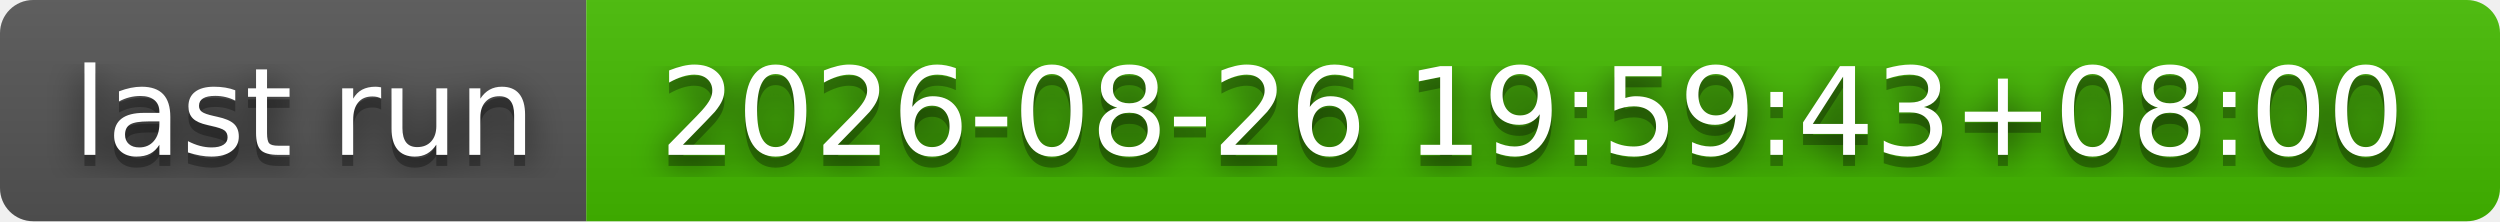
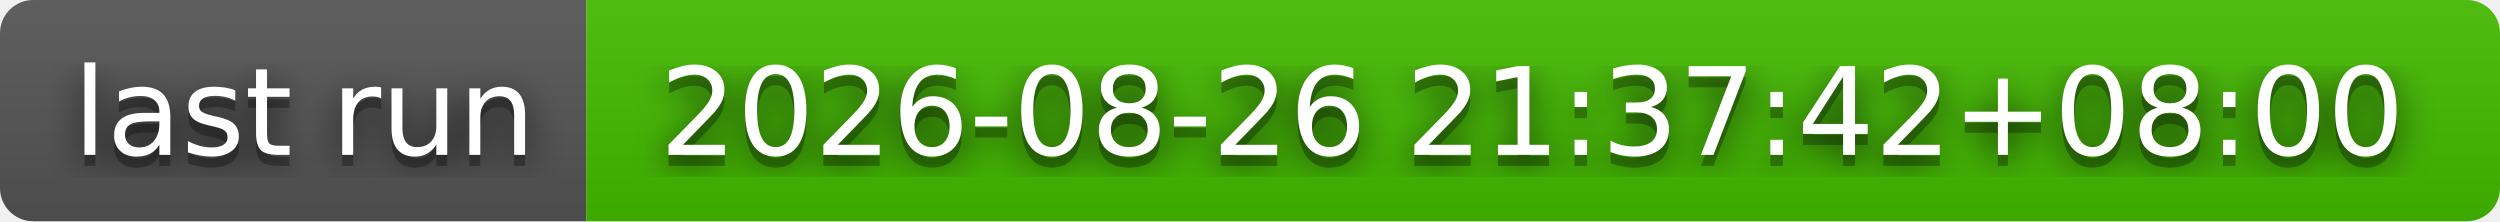
- <svg xmlns="http://www.w3.org/2000/svg" width="226" height="20" role="img" aria-label="last run: 2026-08-26 19:59:43+08:00">
+ <svg xmlns="http://www.w3.org/2000/svg" width="226" height="20" role="img" aria-label="last run: 2026-08-26 21:37:42+08:00">
  <filter id="blur">
    <feGaussianBlur stdDeviation="16" />
  </filter>
  <linearGradient id="s" x2="0" y2="100%">
    <stop offset="0" stop-color="#bbb" stop-opacity=".1" />
    <stop offset="1" stop-opacity=".1" />
  </linearGradient>
  <clipPath id="r">
    <rect width="226" height="20" rx="3" />
  </clipPath>
  <g clip-path="url(#r)">
    <rect width="53" height="20" fill="#555" />
    <rect x="53" width="173" height="20" fill="#4b0" />
    <rect width="226" height="20" fill="url(#s)" />
  </g>
  <g fill="#fff" text-anchor="middle" font-family="Verdana,Geneva,DejaVu Sans,sans-serif" text-rendering="geometricPrecision" font-size="110">
    <g transform="scale(.1)">
      <g aria-hidden="true" fill="#010101">
        <text x="275" y="150" fill-opacity=".8" filter="url(#blur)" textLength="430">last run</text>
        <text x="275" y="150" fill-opacity=".3" textLength="430">last run</text>
      </g>
      <text x="275" y="140" textLength="430">last run</text>
    </g>
    <g transform="scale(.1)">
      <g aria-hidden="true" fill="#010101">
-         <text x="1385" y="150" fill-opacity=".8" filter="url(#blur)" textLength="1630">2026-08-26 19:59:43+08:00</text>
-         <text x="1385" y="150" fill-opacity=".3" textLength="1630">2026-08-26 19:59:43+08:00</text>
+         <text x="1385" y="150" fill-opacity=".8" filter="url(#blur)" textLength="1630">2026-08-26 21:37:42+08:00</text>
+         <text x="1385" y="150" fill-opacity=".3" textLength="1630">2026-08-26 21:37:42+08:00</text>
      </g>
-       <text x="1385" y="140" textLength="1630">2026-08-26 19:59:43+08:00</text>
+       <text x="1385" y="140" textLength="1630">2026-08-26 21:37:42+08:00</text>
    </g>
  </g>
</svg>
